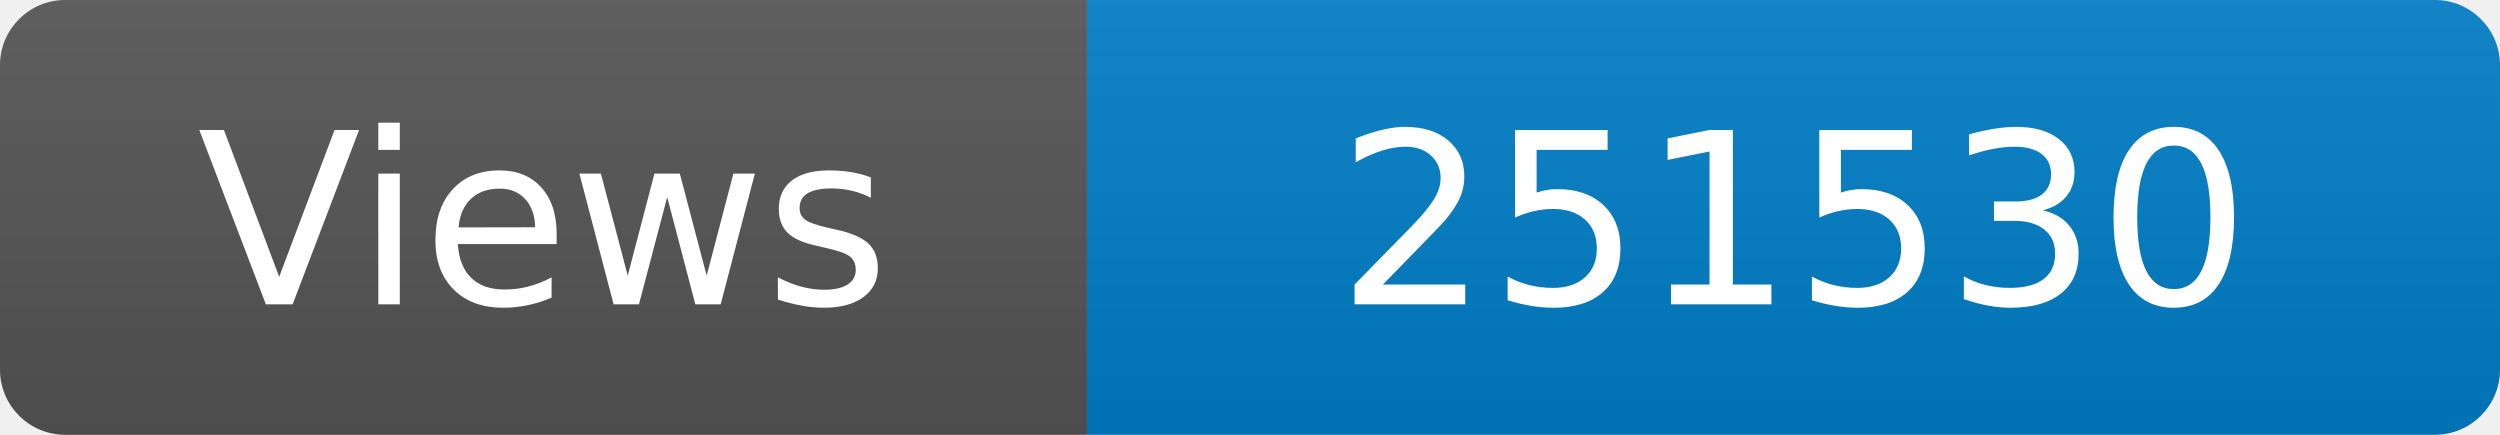
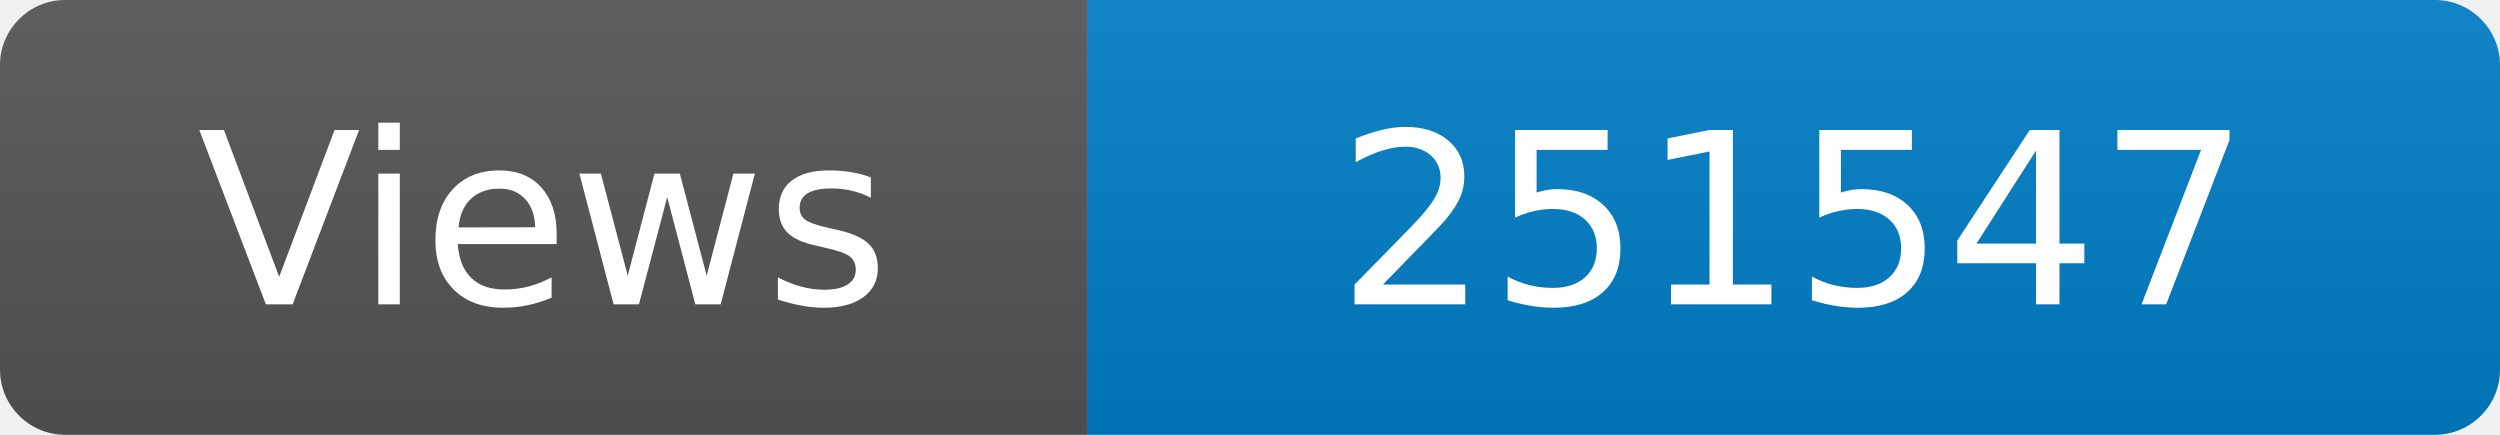
<svg xmlns="http://www.w3.org/2000/svg" width="115" height="20" role="img" aria-label="Maintained?: yes">
  <linearGradient id="s" x2="0" y2="100%">
    <stop offset="0" stop-color="#bbb" stop-opacity=".1" />
    <stop offset="1" stop-opacity=".1" />
  </linearGradient>
  <clipPath id="r">
    <rect width="115" height="20" rx="3" fill="#fff" />
  </clipPath>
  <g clip-path="url(#r)">
    <rect width="50" height="20" fill="#555" />
    <rect x="50" width="160" height="20" fill="#007ec6" />
    <rect width="115" height="20" fill="url(#s)" />
  </g>
  <g fill="#fff" text-anchor="middle" font-family="Verdana,Geneva,DejaVu Sans,sans-serif" font-size="110">
    <text x="250" y="140" transform="scale(.1)" fill="#fff">Views</text>
-     <text x="825" y="140" transform="scale(.1)" fill="#fff">251530</text>
+     <text x="825" y="140" transform="scale(.1)" fill="#fff">251547</text>
  </g>
</svg>
